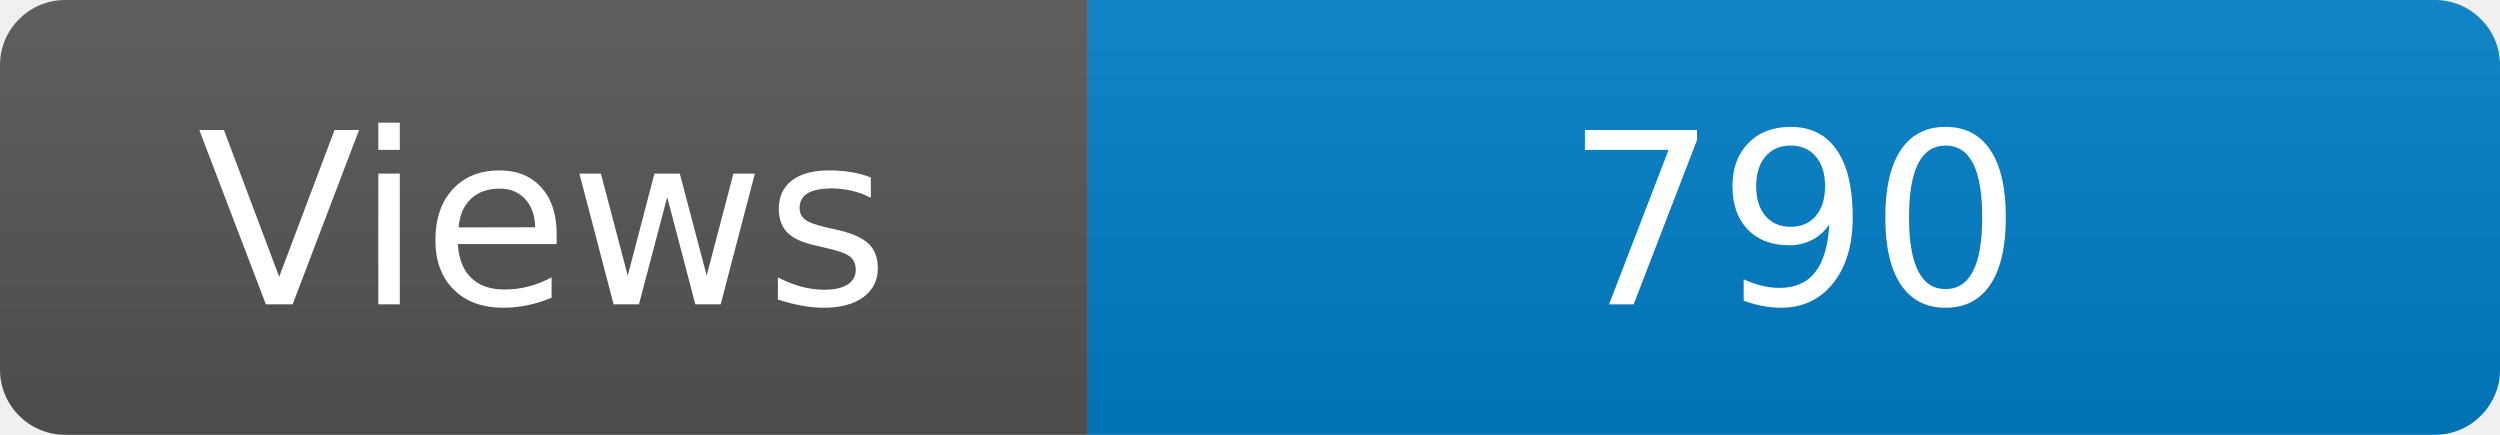
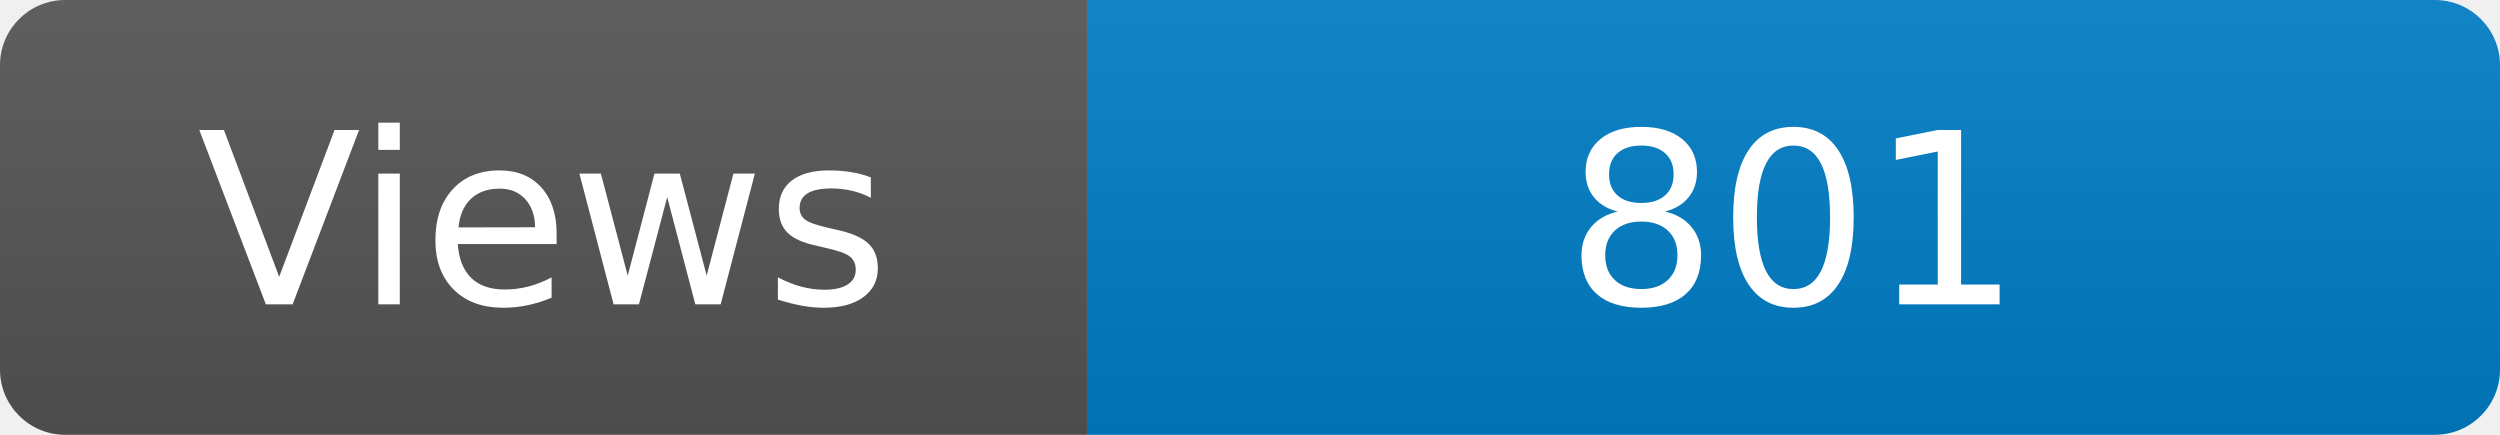
<svg xmlns="http://www.w3.org/2000/svg" width="115" height="20" role="img" aria-label="Maintained?: yes">
  <linearGradient id="s" x2="0" y2="100%">
    <stop offset="0" stop-color="#bbb" stop-opacity=".1" />
    <stop offset="1" stop-opacity=".1" />
  </linearGradient>
  <clipPath id="r">
    <rect width="115" height="20" rx="3" fill="#fff" />
  </clipPath>
  <g clip-path="url(#r)">
    <rect width="50" height="20" fill="#555" />
    <rect x="50" width="160" height="20" fill="#007ec6" />
    <rect width="115" height="20" fill="url(#s)" />
  </g>
  <g fill="#fff" text-anchor="middle" font-family="Verdana,Geneva,DejaVu Sans,sans-serif" font-size="110">
    <text x="250" y="140" transform="scale(.1)" fill="#fff">Views</text>
-     <text x="825" y="140" transform="scale(.1)" fill="#fff">790</text>
+     <text x="825" y="140" transform="scale(.1)" fill="#fff">801</text>
  </g>
</svg>
